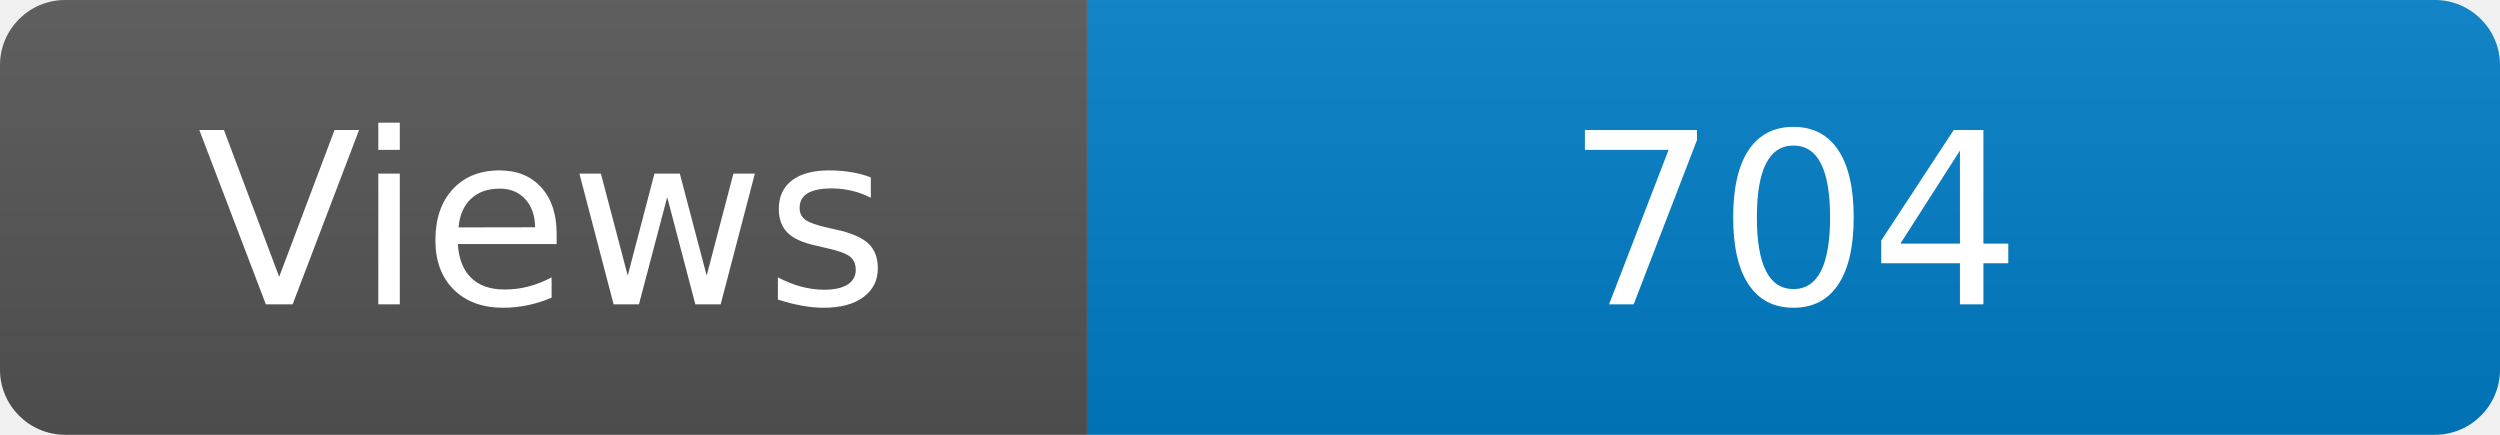
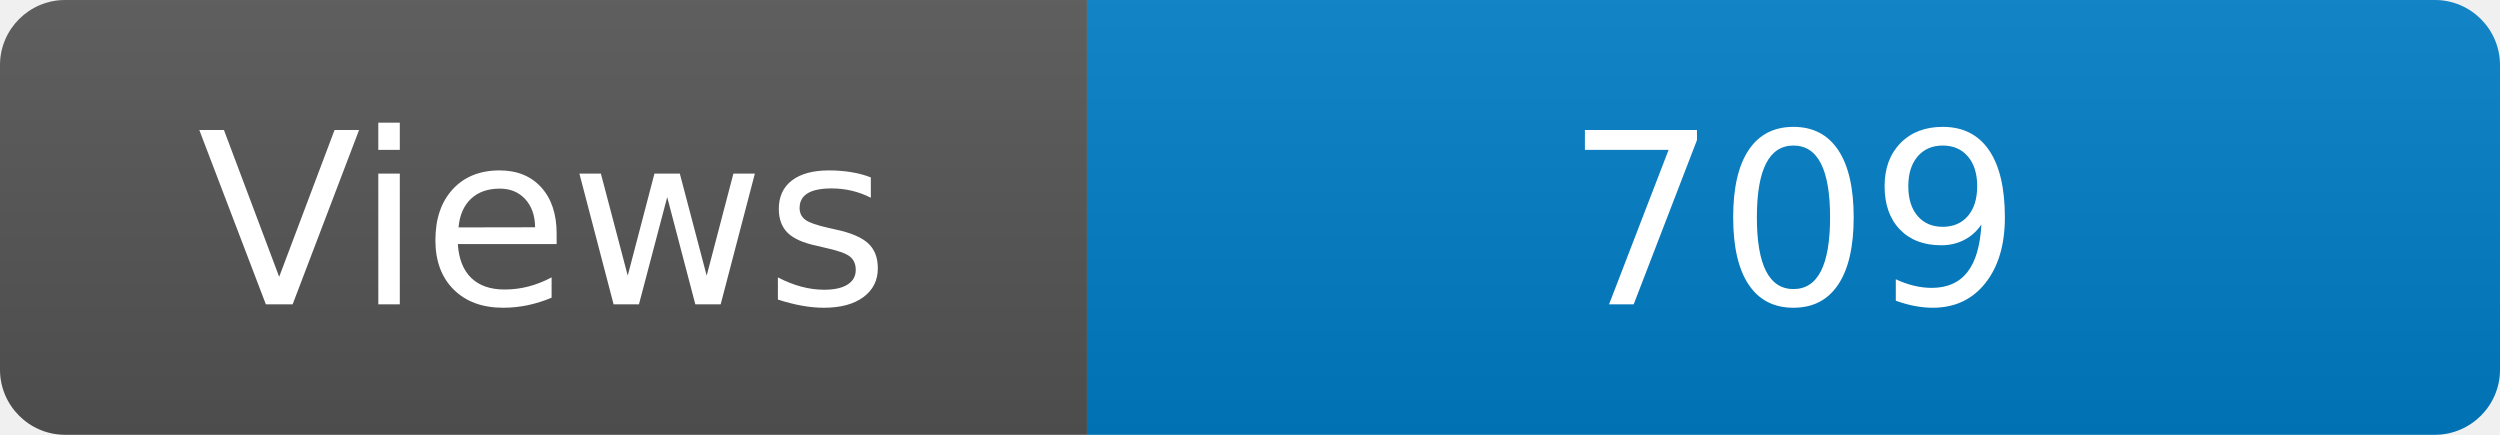
<svg xmlns="http://www.w3.org/2000/svg" width="115" height="20" role="img" aria-label="Maintained?: yes">
  <linearGradient id="s" x2="0" y2="100%">
    <stop offset="0" stop-color="#bbb" stop-opacity=".1" />
    <stop offset="1" stop-opacity=".1" />
  </linearGradient>
  <clipPath id="r">
    <rect width="115" height="20" rx="3" fill="#fff" />
  </clipPath>
  <g clip-path="url(#r)">
    <rect width="50" height="20" fill="#555" />
    <rect x="50" width="160" height="20" fill="#007ec6" />
    <rect width="115" height="20" fill="url(#s)" />
  </g>
  <g fill="#fff" text-anchor="middle" font-family="Verdana,Geneva,DejaVu Sans,sans-serif" font-size="110">
    <text x="250" y="140" transform="scale(.1)" fill="#fff">Views</text>
-     <text x="825" y="140" transform="scale(.1)" fill="#fff">704</text>
+     <text x="825" y="140" transform="scale(.1)" fill="#fff">709</text>
  </g>
</svg>
